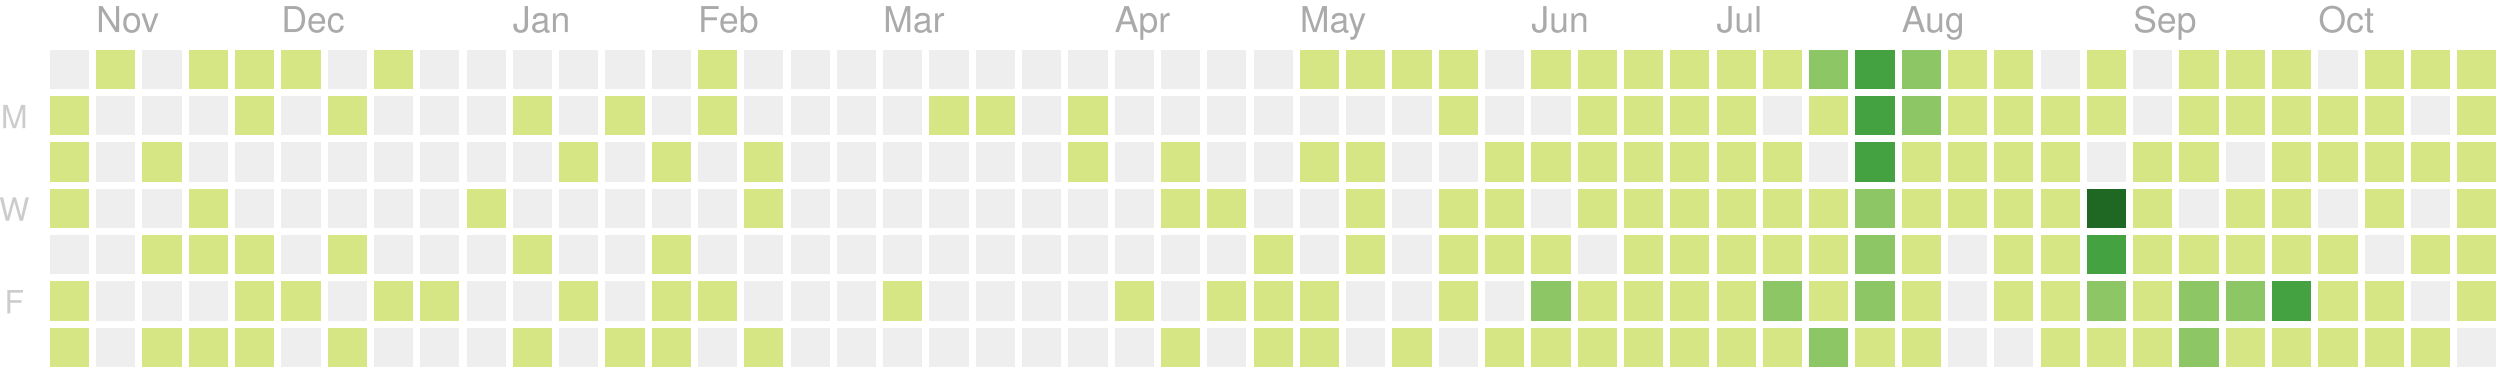
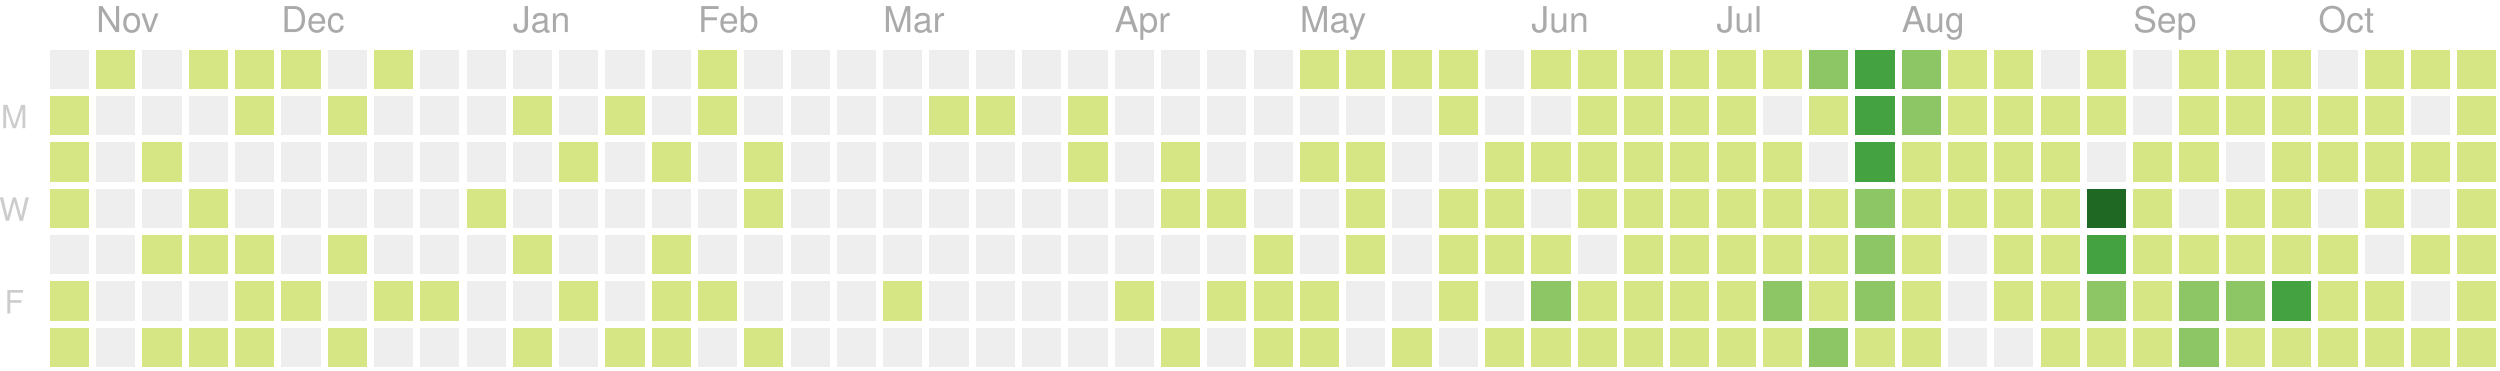
<svg xmlns="http://www.w3.org/2000/svg" version="1.1" width="702" height="104">
  <rect style="fill:#eeeeee;shape-rendering:crispedges;" data-score="0" data-date="2019-10-27" x="14" y="14" width="11" height="11" />
  <rect style="fill:#d6e685;shape-rendering:crispedges;" data-score="5" data-date="2019-11-03" x="27" y="14" width="11" height="11" />
  <rect style="fill:#eeeeee;shape-rendering:crispedges;" data-score="0" data-date="2019-11-10" x="40" y="14" width="11" height="11" />
  <rect style="fill:#d6e685;shape-rendering:crispedges;" data-score="8" data-date="2019-11-17" x="53" y="14" width="11" height="11" />
  <rect style="fill:#d6e685;shape-rendering:crispedges;" data-score="6" data-date="2019-11-24" x="66" y="14" width="11" height="11" />
  <rect style="fill:#d6e685;shape-rendering:crispedges;" data-score="4" data-date="2019-12-01" x="79" y="14" width="11" height="11" />
  <rect style="fill:#eeeeee;shape-rendering:crispedges;" data-score="0" data-date="2019-12-08" x="92" y="14" width="11" height="11" />
  <rect style="fill:#d6e685;shape-rendering:crispedges;" data-score="1" data-date="2019-12-15" x="105" y="14" width="11" height="11" />
  <rect style="fill:#eeeeee;shape-rendering:crispedges;" data-score="0" data-date="2019-12-22" x="118" y="14" width="11" height="11" />
  <rect style="fill:#eeeeee;shape-rendering:crispedges;" data-score="0" data-date="2019-12-29" x="131" y="14" width="11" height="11" />
  <rect style="fill:#eeeeee;shape-rendering:crispedges;" data-score="0" data-date="2020-01-05" x="144" y="14" width="11" height="11" />
  <rect style="fill:#eeeeee;shape-rendering:crispedges;" data-score="0" data-date="2020-01-12" x="157" y="14" width="11" height="11" />
  <rect style="fill:#eeeeee;shape-rendering:crispedges;" data-score="0" data-date="2020-01-19" x="170" y="14" width="11" height="11" />
  <rect style="fill:#eeeeee;shape-rendering:crispedges;" data-score="0" data-date="2020-01-26" x="183" y="14" width="11" height="11" />
  <rect style="fill:#d6e685;shape-rendering:crispedges;" data-score="2" data-date="2020-02-02" x="196" y="14" width="11" height="11" />
  <rect style="fill:#eeeeee;shape-rendering:crispedges;" data-score="0" data-date="2020-02-09" x="209" y="14" width="11" height="11" />
  <rect style="fill:#eeeeee;shape-rendering:crispedges;" data-score="0" data-date="2020-02-16" x="222" y="14" width="11" height="11" />
  <rect style="fill:#eeeeee;shape-rendering:crispedges;" data-score="0" data-date="2020-02-23" x="235" y="14" width="11" height="11" />
  <rect style="fill:#eeeeee;shape-rendering:crispedges;" data-score="0" data-date="2020-03-01" x="248" y="14" width="11" height="11" />
  <rect style="fill:#eeeeee;shape-rendering:crispedges;" data-score="0" data-date="2020-03-08" x="261" y="14" width="11" height="11" />
  <rect style="fill:#eeeeee;shape-rendering:crispedges;" data-score="0" data-date="2020-03-15" x="274" y="14" width="11" height="11" />
  <rect style="fill:#eeeeee;shape-rendering:crispedges;" data-score="0" data-date="2020-03-22" x="287" y="14" width="11" height="11" />
  <rect style="fill:#eeeeee;shape-rendering:crispedges;" data-score="0" data-date="2020-03-29" x="300" y="14" width="11" height="11" />
  <rect style="fill:#eeeeee;shape-rendering:crispedges;" data-score="0" data-date="2020-04-05" x="313" y="14" width="11" height="11" />
  <rect style="fill:#eeeeee;shape-rendering:crispedges;" data-score="0" data-date="2020-04-12" x="326" y="14" width="11" height="11" />
  <rect style="fill:#eeeeee;shape-rendering:crispedges;" data-score="0" data-date="2020-04-19" x="339" y="14" width="11" height="11" />
  <rect style="fill:#eeeeee;shape-rendering:crispedges;" data-score="0" data-date="2020-04-26" x="352" y="14" width="11" height="11" />
  <rect style="fill:#d6e685;shape-rendering:crispedges;" data-score="20" data-date="2020-05-03" x="365" y="14" width="11" height="11" />
  <rect style="fill:#d6e685;shape-rendering:crispedges;" data-score="4" data-date="2020-05-10" x="378" y="14" width="11" height="11" />
  <rect style="fill:#d6e685;shape-rendering:crispedges;" data-score="4" data-date="2020-05-17" x="391" y="14" width="11" height="11" />
  <rect style="fill:#d6e685;shape-rendering:crispedges;" data-score="3" data-date="2020-05-24" x="404" y="14" width="11" height="11" />
  <rect style="fill:#eeeeee;shape-rendering:crispedges;" data-score="0" data-date="2020-05-31" x="417" y="14" width="11" height="11" />
  <rect style="fill:#d6e685;shape-rendering:crispedges;" data-score="25" data-date="2020-06-07" x="430" y="14" width="11" height="11" />
  <rect style="fill:#d6e685;shape-rendering:crispedges;" data-score="20" data-date="2020-06-14" x="443" y="14" width="11" height="11" />
  <rect style="fill:#d6e685;shape-rendering:crispedges;" data-score="8" data-date="2020-06-21" x="456" y="14" width="11" height="11" />
  <rect style="fill:#d6e685;shape-rendering:crispedges;" data-score="28" data-date="2020-06-28" x="469" y="14" width="11" height="11" />
  <rect style="fill:#d6e685;shape-rendering:crispedges;" data-score="20" data-date="2020-07-05" x="482" y="14" width="11" height="11" />
  <rect style="fill:#d6e685;shape-rendering:crispedges;" data-score="3" data-date="2020-07-12" x="495" y="14" width="11" height="11" />
  <rect style="fill:#8cc665;shape-rendering:crispedges;" data-score="45" data-date="2020-07-19" x="508" y="14" width="11" height="11" />
  <rect style="fill:#44a340;shape-rendering:crispedges;" data-score="84" data-date="2020-07-26" x="521" y="14" width="11" height="11" />
  <rect style="fill:#8cc665;shape-rendering:crispedges;" data-score="41" data-date="2020-08-02" x="534" y="14" width="11" height="11" />
  <rect style="fill:#d6e685;shape-rendering:crispedges;" data-score="13" data-date="2020-08-09" x="547" y="14" width="11" height="11" />
  <rect style="fill:#d6e685;shape-rendering:crispedges;" data-score="13" data-date="2020-08-16" x="560" y="14" width="11" height="11" />
  <rect style="fill:#eeeeee;shape-rendering:crispedges;" data-score="0" data-date="2020-08-23" x="573" y="14" width="11" height="11" />
  <rect style="fill:#d6e685;shape-rendering:crispedges;" data-score="5" data-date="2020-08-30" x="586" y="14" width="11" height="11" />
  <rect style="fill:#eeeeee;shape-rendering:crispedges;" data-score="0" data-date="2020-09-06" x="599" y="14" width="11" height="11" />
  <rect style="fill:#d6e685;shape-rendering:crispedges;" data-score="2" data-date="2020-09-13" x="612" y="14" width="11" height="11" />
  <rect style="fill:#d6e685;shape-rendering:crispedges;" data-score="17" data-date="2020-09-20" x="625" y="14" width="11" height="11" />
  <rect style="fill:#d6e685;shape-rendering:crispedges;" data-score="6" data-date="2020-09-27" x="638" y="14" width="11" height="11" />
  <rect style="fill:#eeeeee;shape-rendering:crispedges;" data-score="0" data-date="2020-10-04" x="651" y="14" width="11" height="11" />
  <rect style="fill:#d6e685;shape-rendering:crispedges;" data-score="1" data-date="2020-10-11" x="664" y="14" width="11" height="11" />
  <rect style="fill:#d6e685;shape-rendering:crispedges;" data-score="18" data-date="2020-10-18" x="677" y="14" width="11" height="11" />
  <rect style="fill:#d6e685;shape-rendering:crispedges;" data-score="11" data-date="2020-10-25" x="690" y="14" width="11" height="11" />
  <rect style="fill:#d6e685;shape-rendering:crispedges;" data-score="3" data-date="2019-10-28" x="14" y="27" width="11" height="11" />
  <rect style="fill:#eeeeee;shape-rendering:crispedges;" data-score="0" data-date="2019-11-04" x="27" y="27" width="11" height="11" />
  <rect style="fill:#eeeeee;shape-rendering:crispedges;" data-score="0" data-date="2019-11-11" x="40" y="27" width="11" height="11" />
  <rect style="fill:#eeeeee;shape-rendering:crispedges;" data-score="0" data-date="2019-11-18" x="53" y="27" width="11" height="11" />
  <rect style="fill:#d6e685;shape-rendering:crispedges;" data-score="1" data-date="2019-11-25" x="66" y="27" width="11" height="11" />
  <rect style="fill:#eeeeee;shape-rendering:crispedges;" data-score="0" data-date="2019-12-02" x="79" y="27" width="11" height="11" />
  <rect style="fill:#d6e685;shape-rendering:crispedges;" data-score="1" data-date="2019-12-09" x="92" y="27" width="11" height="11" />
  <rect style="fill:#eeeeee;shape-rendering:crispedges;" data-score="0" data-date="2019-12-16" x="105" y="27" width="11" height="11" />
  <rect style="fill:#eeeeee;shape-rendering:crispedges;" data-score="0" data-date="2019-12-23" x="118" y="27" width="11" height="11" />
  <rect style="fill:#eeeeee;shape-rendering:crispedges;" data-score="0" data-date="2019-12-30" x="131" y="27" width="11" height="11" />
  <rect style="fill:#d6e685;shape-rendering:crispedges;" data-score="2" data-date="2020-01-06" x="144" y="27" width="11" height="11" />
  <rect style="fill:#eeeeee;shape-rendering:crispedges;" data-score="0" data-date="2020-01-13" x="157" y="27" width="11" height="11" />
  <rect style="fill:#d6e685;shape-rendering:crispedges;" data-score="1" data-date="2020-01-20" x="170" y="27" width="11" height="11" />
  <rect style="fill:#eeeeee;shape-rendering:crispedges;" data-score="0" data-date="2020-01-27" x="183" y="27" width="11" height="11" />
  <rect style="fill:#d6e685;shape-rendering:crispedges;" data-score="10" data-date="2020-02-03" x="196" y="27" width="11" height="11" />
  <rect style="fill:#eeeeee;shape-rendering:crispedges;" data-score="0" data-date="2020-02-10" x="209" y="27" width="11" height="11" />
  <rect style="fill:#eeeeee;shape-rendering:crispedges;" data-score="0" data-date="2020-02-17" x="222" y="27" width="11" height="11" />
  <rect style="fill:#eeeeee;shape-rendering:crispedges;" data-score="0" data-date="2020-02-24" x="235" y="27" width="11" height="11" />
  <rect style="fill:#eeeeee;shape-rendering:crispedges;" data-score="0" data-date="2020-03-02" x="248" y="27" width="11" height="11" />
  <rect style="fill:#d6e685;shape-rendering:crispedges;" data-score="2" data-date="2020-03-09" x="261" y="27" width="11" height="11" />
  <rect style="fill:#d6e685;shape-rendering:crispedges;" data-score="1" data-date="2020-03-16" x="274" y="27" width="11" height="11" />
  <rect style="fill:#eeeeee;shape-rendering:crispedges;" data-score="0" data-date="2020-03-23" x="287" y="27" width="11" height="11" />
  <rect style="fill:#d6e685;shape-rendering:crispedges;" data-score="8" data-date="2020-03-30" x="300" y="27" width="11" height="11" />
  <rect style="fill:#eeeeee;shape-rendering:crispedges;" data-score="0" data-date="2020-04-06" x="313" y="27" width="11" height="11" />
  <rect style="fill:#eeeeee;shape-rendering:crispedges;" data-score="0" data-date="2020-04-13" x="326" y="27" width="11" height="11" />
  <rect style="fill:#eeeeee;shape-rendering:crispedges;" data-score="0" data-date="2020-04-20" x="339" y="27" width="11" height="11" />
  <rect style="fill:#eeeeee;shape-rendering:crispedges;" data-score="0" data-date="2020-04-27" x="352" y="27" width="11" height="11" />
  <rect style="fill:#eeeeee;shape-rendering:crispedges;" data-score="0" data-date="2020-05-04" x="365" y="27" width="11" height="11" />
  <rect style="fill:#eeeeee;shape-rendering:crispedges;" data-score="0" data-date="2020-05-11" x="378" y="27" width="11" height="11" />
  <rect style="fill:#eeeeee;shape-rendering:crispedges;" data-score="0" data-date="2020-05-18" x="391" y="27" width="11" height="11" />
  <rect style="fill:#d6e685;shape-rendering:crispedges;" data-score="3" data-date="2020-05-25" x="404" y="27" width="11" height="11" />
  <rect style="fill:#eeeeee;shape-rendering:crispedges;" data-score="0" data-date="2020-06-01" x="417" y="27" width="11" height="11" />
  <rect style="fill:#eeeeee;shape-rendering:crispedges;" data-score="0" data-date="2020-06-08" x="430" y="27" width="11" height="11" />
  <rect style="fill:#d6e685;shape-rendering:crispedges;" data-score="2" data-date="2020-06-15" x="443" y="27" width="11" height="11" />
  <rect style="fill:#d6e685;shape-rendering:crispedges;" data-score="15" data-date="2020-06-22" x="456" y="27" width="11" height="11" />
  <rect style="fill:#d6e685;shape-rendering:crispedges;" data-score="16" data-date="2020-06-29" x="469" y="27" width="11" height="11" />
  <rect style="fill:#d6e685;shape-rendering:crispedges;" data-score="12" data-date="2020-07-06" x="482" y="27" width="11" height="11" />
  <rect style="fill:#eeeeee;shape-rendering:crispedges;" data-score="0" data-date="2020-07-13" x="495" y="27" width="11" height="11" />
  <rect style="fill:#d6e685;shape-rendering:crispedges;" data-score="8" data-date="2020-07-20" x="508" y="27" width="11" height="11" />
  <rect style="fill:#44a340;shape-rendering:crispedges;" data-score="107" data-date="2020-07-27" x="521" y="27" width="11" height="11" />
  <rect style="fill:#8cc665;shape-rendering:crispedges;" data-score="58" data-date="2020-08-03" x="534" y="27" width="11" height="11" />
  <rect style="fill:#d6e685;shape-rendering:crispedges;" data-score="2" data-date="2020-08-10" x="547" y="27" width="11" height="11" />
  <rect style="fill:#d6e685;shape-rendering:crispedges;" data-score="22" data-date="2020-08-17" x="560" y="27" width="11" height="11" />
  <rect style="fill:#d6e685;shape-rendering:crispedges;" data-score="1" data-date="2020-08-24" x="573" y="27" width="11" height="11" />
  <rect style="fill:#d6e685;shape-rendering:crispedges;" data-score="2" data-date="2020-08-31" x="586" y="27" width="11" height="11" />
  <rect style="fill:#eeeeee;shape-rendering:crispedges;" data-score="0" data-date="2020-09-07" x="599" y="27" width="11" height="11" />
  <rect style="fill:#d6e685;shape-rendering:crispedges;" data-score="7" data-date="2020-09-14" x="612" y="27" width="11" height="11" />
  <rect style="fill:#d6e685;shape-rendering:crispedges;" data-score="1" data-date="2020-09-21" x="625" y="27" width="11" height="11" />
  <rect style="fill:#d6e685;shape-rendering:crispedges;" data-score="3" data-date="2020-09-28" x="638" y="27" width="11" height="11" />
  <rect style="fill:#d6e685;shape-rendering:crispedges;" data-score="3" data-date="2020-10-05" x="651" y="27" width="11" height="11" />
  <rect style="fill:#d6e685;shape-rendering:crispedges;" data-score="3" data-date="2020-10-12" x="664" y="27" width="11" height="11" />
  <rect style="fill:#eeeeee;shape-rendering:crispedges;" data-score="0" data-date="2020-10-19" x="677" y="27" width="11" height="11" />
  <rect style="fill:#d6e685;shape-rendering:crispedges;" data-score="4" data-date="2020-10-26" x="690" y="27" width="11" height="11" />
  <rect style="fill:#d6e685;shape-rendering:crispedges;" data-score="9" data-date="2019-10-29" x="14" y="40" width="11" height="11" />
  <rect style="fill:#eeeeee;shape-rendering:crispedges;" data-score="0" data-date="2019-11-05" x="27" y="40" width="11" height="11" />
  <rect style="fill:#d6e685;shape-rendering:crispedges;" data-score="14" data-date="2019-11-12" x="40" y="40" width="11" height="11" />
  <rect style="fill:#eeeeee;shape-rendering:crispedges;" data-score="0" data-date="2019-11-19" x="53" y="40" width="11" height="11" />
  <rect style="fill:#eeeeee;shape-rendering:crispedges;" data-score="0" data-date="2019-11-26" x="66" y="40" width="11" height="11" />
  <rect style="fill:#eeeeee;shape-rendering:crispedges;" data-score="0" data-date="2019-12-03" x="79" y="40" width="11" height="11" />
  <rect style="fill:#eeeeee;shape-rendering:crispedges;" data-score="0" data-date="2019-12-10" x="92" y="40" width="11" height="11" />
  <rect style="fill:#eeeeee;shape-rendering:crispedges;" data-score="0" data-date="2019-12-17" x="105" y="40" width="11" height="11" />
  <rect style="fill:#eeeeee;shape-rendering:crispedges;" data-score="0" data-date="2019-12-24" x="118" y="40" width="11" height="11" />
  <rect style="fill:#eeeeee;shape-rendering:crispedges;" data-score="0" data-date="2019-12-31" x="131" y="40" width="11" height="11" />
  <rect style="fill:#eeeeee;shape-rendering:crispedges;" data-score="0" data-date="2020-01-07" x="144" y="40" width="11" height="11" />
  <rect style="fill:#d6e685;shape-rendering:crispedges;" data-score="1" data-date="2020-01-14" x="157" y="40" width="11" height="11" />
  <rect style="fill:#eeeeee;shape-rendering:crispedges;" data-score="0" data-date="2020-01-21" x="170" y="40" width="11" height="11" />
  <rect style="fill:#d6e685;shape-rendering:crispedges;" data-score="20" data-date="2020-01-28" x="183" y="40" width="11" height="11" />
  <rect style="fill:#eeeeee;shape-rendering:crispedges;" data-score="0" data-date="2020-02-04" x="196" y="40" width="11" height="11" />
  <rect style="fill:#d6e685;shape-rendering:crispedges;" data-score="2" data-date="2020-02-11" x="209" y="40" width="11" height="11" />
  <rect style="fill:#eeeeee;shape-rendering:crispedges;" data-score="0" data-date="2020-02-18" x="222" y="40" width="11" height="11" />
  <rect style="fill:#eeeeee;shape-rendering:crispedges;" data-score="0" data-date="2020-02-25" x="235" y="40" width="11" height="11" />
  <rect style="fill:#eeeeee;shape-rendering:crispedges;" data-score="0" data-date="2020-03-03" x="248" y="40" width="11" height="11" />
  <rect style="fill:#eeeeee;shape-rendering:crispedges;" data-score="0" data-date="2020-03-10" x="261" y="40" width="11" height="11" />
  <rect style="fill:#eeeeee;shape-rendering:crispedges;" data-score="0" data-date="2020-03-17" x="274" y="40" width="11" height="11" />
  <rect style="fill:#eeeeee;shape-rendering:crispedges;" data-score="0" data-date="2020-03-24" x="287" y="40" width="11" height="11" />
  <rect style="fill:#d6e685;shape-rendering:crispedges;" data-score="3" data-date="2020-03-31" x="300" y="40" width="11" height="11" />
  <rect style="fill:#eeeeee;shape-rendering:crispedges;" data-score="0" data-date="2020-04-07" x="313" y="40" width="11" height="11" />
  <rect style="fill:#d6e685;shape-rendering:crispedges;" data-score="14" data-date="2020-04-14" x="326" y="40" width="11" height="11" />
  <rect style="fill:#eeeeee;shape-rendering:crispedges;" data-score="0" data-date="2020-04-21" x="339" y="40" width="11" height="11" />
  <rect style="fill:#eeeeee;shape-rendering:crispedges;" data-score="0" data-date="2020-04-28" x="352" y="40" width="11" height="11" />
  <rect style="fill:#d6e685;shape-rendering:crispedges;" data-score="3" data-date="2020-05-05" x="365" y="40" width="11" height="11" />
  <rect style="fill:#d6e685;shape-rendering:crispedges;" data-score="2" data-date="2020-05-12" x="378" y="40" width="11" height="11" />
  <rect style="fill:#eeeeee;shape-rendering:crispedges;" data-score="0" data-date="2020-05-19" x="391" y="40" width="11" height="11" />
  <rect style="fill:#eeeeee;shape-rendering:crispedges;" data-score="0" data-date="2020-05-26" x="404" y="40" width="11" height="11" />
  <rect style="fill:#d6e685;shape-rendering:crispedges;" data-score="2" data-date="2020-06-02" x="417" y="40" width="11" height="11" />
  <rect style="fill:#d6e685;shape-rendering:crispedges;" data-score="4" data-date="2020-06-09" x="430" y="40" width="11" height="11" />
  <rect style="fill:#d6e685;shape-rendering:crispedges;" data-score="9" data-date="2020-06-16" x="443" y="40" width="11" height="11" />
  <rect style="fill:#d6e685;shape-rendering:crispedges;" data-score="16" data-date="2020-06-23" x="456" y="40" width="11" height="11" />
  <rect style="fill:#d6e685;shape-rendering:crispedges;" data-score="7" data-date="2020-06-30" x="469" y="40" width="11" height="11" />
  <rect style="fill:#d6e685;shape-rendering:crispedges;" data-score="17" data-date="2020-07-07" x="482" y="40" width="11" height="11" />
  <rect style="fill:#d6e685;shape-rendering:crispedges;" data-score="4" data-date="2020-07-14" x="495" y="40" width="11" height="11" />
  <rect style="fill:#eeeeee;shape-rendering:crispedges;" data-score="0" data-date="2020-07-21" x="508" y="40" width="11" height="11" />
  <rect style="fill:#44a340;shape-rendering:crispedges;" data-score="84" data-date="2020-07-28" x="521" y="40" width="11" height="11" />
  <rect style="fill:#d6e685;shape-rendering:crispedges;" data-score="30" data-date="2020-08-04" x="534" y="40" width="11" height="11" />
  <rect style="fill:#d6e685;shape-rendering:crispedges;" data-score="2" data-date="2020-08-11" x="547" y="40" width="11" height="11" />
  <rect style="fill:#d6e685;shape-rendering:crispedges;" data-score="8" data-date="2020-08-18" x="560" y="40" width="11" height="11" />
  <rect style="fill:#d6e685;shape-rendering:crispedges;" data-score="5" data-date="2020-08-25" x="573" y="40" width="11" height="11" />
  <rect style="fill:#eeeeee;shape-rendering:crispedges;" data-score="0" data-date="2020-09-01" x="586" y="40" width="11" height="11" />
  <rect style="fill:#d6e685;shape-rendering:crispedges;" data-score="16" data-date="2020-09-08" x="599" y="40" width="11" height="11" />
  <rect style="fill:#d6e685;shape-rendering:crispedges;" data-score="8" data-date="2020-09-15" x="612" y="40" width="11" height="11" />
  <rect style="fill:#eeeeee;shape-rendering:crispedges;" data-score="0" data-date="2020-09-22" x="625" y="40" width="11" height="11" />
  <rect style="fill:#d6e685;shape-rendering:crispedges;" data-score="9" data-date="2020-09-29" x="638" y="40" width="11" height="11" />
  <rect style="fill:#d6e685;shape-rendering:crispedges;" data-score="2" data-date="2020-10-06" x="651" y="40" width="11" height="11" />
  <rect style="fill:#d6e685;shape-rendering:crispedges;" data-score="11" data-date="2020-10-13" x="664" y="40" width="11" height="11" />
  <rect style="fill:#d6e685;shape-rendering:crispedges;" data-score="12" data-date="2020-10-20" x="677" y="40" width="11" height="11" />
  <rect style="fill:#d6e685;shape-rendering:crispedges;" data-score="5" data-date="2020-10-27" x="690" y="40" width="11" height="11" />
  <rect style="fill:#d6e685;shape-rendering:crispedges;" data-score="1" data-date="2019-10-30" x="14" y="53" width="11" height="11" />
  <rect style="fill:#eeeeee;shape-rendering:crispedges;" data-score="0" data-date="2019-11-06" x="27" y="53" width="11" height="11" />
  <rect style="fill:#eeeeee;shape-rendering:crispedges;" data-score="0" data-date="2019-11-13" x="40" y="53" width="11" height="11" />
  <rect style="fill:#d6e685;shape-rendering:crispedges;" data-score="7" data-date="2019-11-20" x="53" y="53" width="11" height="11" />
  <rect style="fill:#eeeeee;shape-rendering:crispedges;" data-score="0" data-date="2019-11-27" x="66" y="53" width="11" height="11" />
  <rect style="fill:#eeeeee;shape-rendering:crispedges;" data-score="0" data-date="2019-12-04" x="79" y="53" width="11" height="11" />
  <rect style="fill:#eeeeee;shape-rendering:crispedges;" data-score="0" data-date="2019-12-11" x="92" y="53" width="11" height="11" />
  <rect style="fill:#eeeeee;shape-rendering:crispedges;" data-score="0" data-date="2019-12-18" x="105" y="53" width="11" height="11" />
  <rect style="fill:#eeeeee;shape-rendering:crispedges;" data-score="0" data-date="2019-12-25" x="118" y="53" width="11" height="11" />
  <rect style="fill:#d6e685;shape-rendering:crispedges;" data-score="1" data-date="2020-01-01" x="131" y="53" width="11" height="11" />
  <rect style="fill:#eeeeee;shape-rendering:crispedges;" data-score="0" data-date="2020-01-08" x="144" y="53" width="11" height="11" />
  <rect style="fill:#eeeeee;shape-rendering:crispedges;" data-score="0" data-date="2020-01-15" x="157" y="53" width="11" height="11" />
  <rect style="fill:#eeeeee;shape-rendering:crispedges;" data-score="0" data-date="2020-01-22" x="170" y="53" width="11" height="11" />
  <rect style="fill:#eeeeee;shape-rendering:crispedges;" data-score="0" data-date="2020-01-29" x="183" y="53" width="11" height="11" />
  <rect style="fill:#eeeeee;shape-rendering:crispedges;" data-score="0" data-date="2020-02-05" x="196" y="53" width="11" height="11" />
  <rect style="fill:#d6e685;shape-rendering:crispedges;" data-score="3" data-date="2020-02-12" x="209" y="53" width="11" height="11" />
  <rect style="fill:#eeeeee;shape-rendering:crispedges;" data-score="0" data-date="2020-02-19" x="222" y="53" width="11" height="11" />
  <rect style="fill:#eeeeee;shape-rendering:crispedges;" data-score="0" data-date="2020-02-26" x="235" y="53" width="11" height="11" />
  <rect style="fill:#eeeeee;shape-rendering:crispedges;" data-score="0" data-date="2020-03-04" x="248" y="53" width="11" height="11" />
  <rect style="fill:#eeeeee;shape-rendering:crispedges;" data-score="0" data-date="2020-03-11" x="261" y="53" width="11" height="11" />
  <rect style="fill:#eeeeee;shape-rendering:crispedges;" data-score="0" data-date="2020-03-18" x="274" y="53" width="11" height="11" />
  <rect style="fill:#eeeeee;shape-rendering:crispedges;" data-score="0" data-date="2020-03-25" x="287" y="53" width="11" height="11" />
  <rect style="fill:#eeeeee;shape-rendering:crispedges;" data-score="0" data-date="2020-04-01" x="300" y="53" width="11" height="11" />
  <rect style="fill:#eeeeee;shape-rendering:crispedges;" data-score="0" data-date="2020-04-08" x="313" y="53" width="11" height="11" />
  <rect style="fill:#d6e685;shape-rendering:crispedges;" data-score="30" data-date="2020-04-15" x="326" y="53" width="11" height="11" />
  <rect style="fill:#d6e685;shape-rendering:crispedges;" data-score="1" data-date="2020-04-22" x="339" y="53" width="11" height="11" />
  <rect style="fill:#eeeeee;shape-rendering:crispedges;" data-score="0" data-date="2020-04-29" x="352" y="53" width="11" height="11" />
  <rect style="fill:#eeeeee;shape-rendering:crispedges;" data-score="0" data-date="2020-05-06" x="365" y="53" width="11" height="11" />
  <rect style="fill:#d6e685;shape-rendering:crispedges;" data-score="3" data-date="2020-05-13" x="378" y="53" width="11" height="11" />
  <rect style="fill:#eeeeee;shape-rendering:crispedges;" data-score="0" data-date="2020-05-20" x="391" y="53" width="11" height="11" />
  <rect style="fill:#d6e685;shape-rendering:crispedges;" data-score="1" data-date="2020-05-27" x="404" y="53" width="11" height="11" />
  <rect style="fill:#d6e685;shape-rendering:crispedges;" data-score="2" data-date="2020-06-03" x="417" y="53" width="11" height="11" />
  <rect style="fill:#eeeeee;shape-rendering:crispedges;" data-score="0" data-date="2020-06-10" x="430" y="53" width="11" height="11" />
  <rect style="fill:#d6e685;shape-rendering:crispedges;" data-score="5" data-date="2020-06-17" x="443" y="53" width="11" height="11" />
  <rect style="fill:#d6e685;shape-rendering:crispedges;" data-score="2" data-date="2020-06-24" x="456" y="53" width="11" height="11" />
  <rect style="fill:#d6e685;shape-rendering:crispedges;" data-score="32" data-date="2020-07-01" x="469" y="53" width="11" height="11" />
  <rect style="fill:#d6e685;shape-rendering:crispedges;" data-score="14" data-date="2020-07-08" x="482" y="53" width="11" height="11" />
  <rect style="fill:#d6e685;shape-rendering:crispedges;" data-score="26" data-date="2020-07-15" x="495" y="53" width="11" height="11" />
  <rect style="fill:#d6e685;shape-rendering:crispedges;" data-score="2" data-date="2020-07-22" x="508" y="53" width="11" height="11" />
  <rect style="fill:#8cc665;shape-rendering:crispedges;" data-score="45" data-date="2020-07-29" x="521" y="53" width="11" height="11" />
  <rect style="fill:#d6e685;shape-rendering:crispedges;" data-score="19" data-date="2020-08-05" x="534" y="53" width="11" height="11" />
  <rect style="fill:#d6e685;shape-rendering:crispedges;" data-score="1" data-date="2020-08-12" x="547" y="53" width="11" height="11" />
  <rect style="fill:#d6e685;shape-rendering:crispedges;" data-score="3" data-date="2020-08-19" x="560" y="53" width="11" height="11" />
  <rect style="fill:#d6e685;shape-rendering:crispedges;" data-score="20" data-date="2020-08-26" x="573" y="53" width="11" height="11" />
  <rect style="fill:#1e6823;shape-rendering:crispedges;" data-score="143" data-date="2020-09-02" x="586" y="53" width="11" height="11" />
  <rect style="fill:#d6e685;shape-rendering:crispedges;" data-score="4" data-date="2020-09-09" x="599" y="53" width="11" height="11" />
  <rect style="fill:#eeeeee;shape-rendering:crispedges;" data-score="0" data-date="2020-09-16" x="612" y="53" width="11" height="11" />
  <rect style="fill:#d6e685;shape-rendering:crispedges;" data-score="1" data-date="2020-09-23" x="625" y="53" width="11" height="11" />
  <rect style="fill:#d6e685;shape-rendering:crispedges;" data-score="2" data-date="2020-09-30" x="638" y="53" width="11" height="11" />
  <rect style="fill:#eeeeee;shape-rendering:crispedges;" data-score="0" data-date="2020-10-07" x="651" y="53" width="11" height="11" />
  <rect style="fill:#d6e685;shape-rendering:crispedges;" data-score="3" data-date="2020-10-14" x="664" y="53" width="11" height="11" />
  <rect style="fill:#eeeeee;shape-rendering:crispedges;" data-score="0" data-date="2020-10-21" x="677" y="53" width="11" height="11" />
  <rect style="fill:#d6e685;shape-rendering:crispedges;" data-score="11" data-date="2020-10-28" x="690" y="53" width="11" height="11" />
  <rect style="fill:#eeeeee;shape-rendering:crispedges;" data-score="0" data-date="2019-10-31" x="14" y="66" width="11" height="11" />
  <rect style="fill:#eeeeee;shape-rendering:crispedges;" data-score="0" data-date="2019-11-07" x="27" y="66" width="11" height="11" />
  <rect style="fill:#d6e685;shape-rendering:crispedges;" data-score="1" data-date="2019-11-14" x="40" y="66" width="11" height="11" />
  <rect style="fill:#d6e685;shape-rendering:crispedges;" data-score="2" data-date="2019-11-21" x="53" y="66" width="11" height="11" />
  <rect style="fill:#d6e685;shape-rendering:crispedges;" data-score="1" data-date="2019-11-28" x="66" y="66" width="11" height="11" />
  <rect style="fill:#eeeeee;shape-rendering:crispedges;" data-score="0" data-date="2019-12-05" x="79" y="66" width="11" height="11" />
  <rect style="fill:#d6e685;shape-rendering:crispedges;" data-score="1" data-date="2019-12-12" x="92" y="66" width="11" height="11" />
  <rect style="fill:#eeeeee;shape-rendering:crispedges;" data-score="0" data-date="2019-12-19" x="105" y="66" width="11" height="11" />
  <rect style="fill:#eeeeee;shape-rendering:crispedges;" data-score="0" data-date="2019-12-26" x="118" y="66" width="11" height="11" />
  <rect style="fill:#eeeeee;shape-rendering:crispedges;" data-score="0" data-date="2020-01-02" x="131" y="66" width="11" height="11" />
  <rect style="fill:#d6e685;shape-rendering:crispedges;" data-score="1" data-date="2020-01-09" x="144" y="66" width="11" height="11" />
  <rect style="fill:#eeeeee;shape-rendering:crispedges;" data-score="0" data-date="2020-01-16" x="157" y="66" width="11" height="11" />
  <rect style="fill:#eeeeee;shape-rendering:crispedges;" data-score="0" data-date="2020-01-23" x="170" y="66" width="11" height="11" />
  <rect style="fill:#d6e685;shape-rendering:crispedges;" data-score="8" data-date="2020-01-30" x="183" y="66" width="11" height="11" />
  <rect style="fill:#eeeeee;shape-rendering:crispedges;" data-score="0" data-date="2020-02-06" x="196" y="66" width="11" height="11" />
  <rect style="fill:#eeeeee;shape-rendering:crispedges;" data-score="0" data-date="2020-02-13" x="209" y="66" width="11" height="11" />
  <rect style="fill:#eeeeee;shape-rendering:crispedges;" data-score="0" data-date="2020-02-20" x="222" y="66" width="11" height="11" />
  <rect style="fill:#eeeeee;shape-rendering:crispedges;" data-score="0" data-date="2020-02-27" x="235" y="66" width="11" height="11" />
  <rect style="fill:#eeeeee;shape-rendering:crispedges;" data-score="0" data-date="2020-03-05" x="248" y="66" width="11" height="11" />
  <rect style="fill:#eeeeee;shape-rendering:crispedges;" data-score="0" data-date="2020-03-12" x="261" y="66" width="11" height="11" />
  <rect style="fill:#eeeeee;shape-rendering:crispedges;" data-score="0" data-date="2020-03-19" x="274" y="66" width="11" height="11" />
  <rect style="fill:#eeeeee;shape-rendering:crispedges;" data-score="0" data-date="2020-03-26" x="287" y="66" width="11" height="11" />
  <rect style="fill:#eeeeee;shape-rendering:crispedges;" data-score="0" data-date="2020-04-02" x="300" y="66" width="11" height="11" />
  <rect style="fill:#eeeeee;shape-rendering:crispedges;" data-score="0" data-date="2020-04-09" x="313" y="66" width="11" height="11" />
  <rect style="fill:#eeeeee;shape-rendering:crispedges;" data-score="0" data-date="2020-04-16" x="326" y="66" width="11" height="11" />
  <rect style="fill:#eeeeee;shape-rendering:crispedges;" data-score="0" data-date="2020-04-23" x="339" y="66" width="11" height="11" />
  <rect style="fill:#d6e685;shape-rendering:crispedges;" data-score="1" data-date="2020-04-30" x="352" y="66" width="11" height="11" />
  <rect style="fill:#eeeeee;shape-rendering:crispedges;" data-score="0" data-date="2020-05-07" x="365" y="66" width="11" height="11" />
  <rect style="fill:#d6e685;shape-rendering:crispedges;" data-score="8" data-date="2020-05-14" x="378" y="66" width="11" height="11" />
  <rect style="fill:#eeeeee;shape-rendering:crispedges;" data-score="0" data-date="2020-05-21" x="391" y="66" width="11" height="11" />
  <rect style="fill:#d6e685;shape-rendering:crispedges;" data-score="4" data-date="2020-05-28" x="404" y="66" width="11" height="11" />
  <rect style="fill:#d6e685;shape-rendering:crispedges;" data-score="3" data-date="2020-06-04" x="417" y="66" width="11" height="11" />
  <rect style="fill:#d6e685;shape-rendering:crispedges;" data-score="1" data-date="2020-06-11" x="430" y="66" width="11" height="11" />
  <rect style="fill:#eeeeee;shape-rendering:crispedges;" data-score="0" data-date="2020-06-18" x="443" y="66" width="11" height="11" />
  <rect style="fill:#d6e685;shape-rendering:crispedges;" data-score="3" data-date="2020-06-25" x="456" y="66" width="11" height="11" />
  <rect style="fill:#d6e685;shape-rendering:crispedges;" data-score="9" data-date="2020-07-02" x="469" y="66" width="11" height="11" />
  <rect style="fill:#d6e685;shape-rendering:crispedges;" data-score="17" data-date="2020-07-09" x="482" y="66" width="11" height="11" />
  <rect style="fill:#d6e685;shape-rendering:crispedges;" data-score="27" data-date="2020-07-16" x="495" y="66" width="11" height="11" />
  <rect style="fill:#d6e685;shape-rendering:crispedges;" data-score="3" data-date="2020-07-23" x="508" y="66" width="11" height="11" />
  <rect style="fill:#8cc665;shape-rendering:crispedges;" data-score="62" data-date="2020-07-30" x="521" y="66" width="11" height="11" />
  <rect style="fill:#d6e685;shape-rendering:crispedges;" data-score="22" data-date="2020-08-06" x="534" y="66" width="11" height="11" />
  <rect style="fill:#eeeeee;shape-rendering:crispedges;" data-score="0" data-date="2020-08-13" x="547" y="66" width="11" height="11" />
  <rect style="fill:#d6e685;shape-rendering:crispedges;" data-score="4" data-date="2020-08-20" x="560" y="66" width="11" height="11" />
  <rect style="fill:#d6e685;shape-rendering:crispedges;" data-score="1" data-date="2020-08-27" x="573" y="66" width="11" height="11" />
  <rect style="fill:#44a340;shape-rendering:crispedges;" data-score="103" data-date="2020-09-03" x="586" y="66" width="11" height="11" />
  <rect style="fill:#d6e685;shape-rendering:crispedges;" data-score="2" data-date="2020-09-10" x="599" y="66" width="11" height="11" />
  <rect style="fill:#d6e685;shape-rendering:crispedges;" data-score="4" data-date="2020-09-17" x="612" y="66" width="11" height="11" />
  <rect style="fill:#d6e685;shape-rendering:crispedges;" data-score="25" data-date="2020-09-24" x="625" y="66" width="11" height="11" />
  <rect style="fill:#d6e685;shape-rendering:crispedges;" data-score="2" data-date="2020-10-01" x="638" y="66" width="11" height="11" />
  <rect style="fill:#d6e685;shape-rendering:crispedges;" data-score="6" data-date="2020-10-08" x="651" y="66" width="11" height="11" />
  <rect style="fill:#eeeeee;shape-rendering:crispedges;" data-score="0" data-date="2020-10-15" x="664" y="66" width="11" height="11" />
  <rect style="fill:#d6e685;shape-rendering:crispedges;" data-score="3" data-date="2020-10-22" x="677" y="66" width="11" height="11" />
  <rect style="fill:#d6e685;shape-rendering:crispedges;" data-score="10" data-date="2020-10-29" x="690" y="66" width="11" height="11" />
  <rect style="fill:#d6e685;shape-rendering:crispedges;" data-score="3" data-date="2019-11-01" x="14" y="79" width="11" height="11" />
  <rect style="fill:#eeeeee;shape-rendering:crispedges;" data-score="0" data-date="2019-11-08" x="27" y="79" width="11" height="11" />
  <rect style="fill:#eeeeee;shape-rendering:crispedges;" data-score="0" data-date="2019-11-15" x="40" y="79" width="11" height="11" />
  <rect style="fill:#eeeeee;shape-rendering:crispedges;" data-score="0" data-date="2019-11-22" x="53" y="79" width="11" height="11" />
  <rect style="fill:#d6e685;shape-rendering:crispedges;" data-score="4" data-date="2019-11-29" x="66" y="79" width="11" height="11" />
  <rect style="fill:#d6e685;shape-rendering:crispedges;" data-score="2" data-date="2019-12-06" x="79" y="79" width="11" height="11" />
  <rect style="fill:#eeeeee;shape-rendering:crispedges;" data-score="0" data-date="2019-12-13" x="92" y="79" width="11" height="11" />
  <rect style="fill:#d6e685;shape-rendering:crispedges;" data-score="1" data-date="2019-12-20" x="105" y="79" width="11" height="11" />
  <rect style="fill:#d6e685;shape-rendering:crispedges;" data-score="5" data-date="2019-12-27" x="118" y="79" width="11" height="11" />
  <rect style="fill:#eeeeee;shape-rendering:crispedges;" data-score="0" data-date="2020-01-03" x="131" y="79" width="11" height="11" />
  <rect style="fill:#eeeeee;shape-rendering:crispedges;" data-score="0" data-date="2020-01-10" x="144" y="79" width="11" height="11" />
  <rect style="fill:#d6e685;shape-rendering:crispedges;" data-score="1" data-date="2020-01-17" x="157" y="79" width="11" height="11" />
  <rect style="fill:#eeeeee;shape-rendering:crispedges;" data-score="0" data-date="2020-01-24" x="170" y="79" width="11" height="11" />
  <rect style="fill:#d6e685;shape-rendering:crispedges;" data-score="26" data-date="2020-01-31" x="183" y="79" width="11" height="11" />
  <rect style="fill:#d6e685;shape-rendering:crispedges;" data-score="2" data-date="2020-02-07" x="196" y="79" width="11" height="11" />
  <rect style="fill:#eeeeee;shape-rendering:crispedges;" data-score="0" data-date="2020-02-14" x="209" y="79" width="11" height="11" />
  <rect style="fill:#eeeeee;shape-rendering:crispedges;" data-score="0" data-date="2020-02-21" x="222" y="79" width="11" height="11" />
  <rect style="fill:#eeeeee;shape-rendering:crispedges;" data-score="0" data-date="2020-02-28" x="235" y="79" width="11" height="11" />
  <rect style="fill:#d6e685;shape-rendering:crispedges;" data-score="1" data-date="2020-03-06" x="248" y="79" width="11" height="11" />
  <rect style="fill:#eeeeee;shape-rendering:crispedges;" data-score="0" data-date="2020-03-13" x="261" y="79" width="11" height="11" />
  <rect style="fill:#eeeeee;shape-rendering:crispedges;" data-score="0" data-date="2020-03-20" x="274" y="79" width="11" height="11" />
  <rect style="fill:#eeeeee;shape-rendering:crispedges;" data-score="0" data-date="2020-03-27" x="287" y="79" width="11" height="11" />
  <rect style="fill:#eeeeee;shape-rendering:crispedges;" data-score="0" data-date="2020-04-03" x="300" y="79" width="11" height="11" />
  <rect style="fill:#d6e685;shape-rendering:crispedges;" data-score="8" data-date="2020-04-10" x="313" y="79" width="11" height="11" />
  <rect style="fill:#eeeeee;shape-rendering:crispedges;" data-score="0" data-date="2020-04-17" x="326" y="79" width="11" height="11" />
  <rect style="fill:#d6e685;shape-rendering:crispedges;" data-score="6" data-date="2020-04-24" x="339" y="79" width="11" height="11" />
  <rect style="fill:#d6e685;shape-rendering:crispedges;" data-score="7" data-date="2020-05-01" x="352" y="79" width="11" height="11" />
  <rect style="fill:#d6e685;shape-rendering:crispedges;" data-score="5" data-date="2020-05-08" x="365" y="79" width="11" height="11" />
  <rect style="fill:#eeeeee;shape-rendering:crispedges;" data-score="0" data-date="2020-05-15" x="378" y="79" width="11" height="11" />
  <rect style="fill:#eeeeee;shape-rendering:crispedges;" data-score="0" data-date="2020-05-22" x="391" y="79" width="11" height="11" />
  <rect style="fill:#d6e685;shape-rendering:crispedges;" data-score="1" data-date="2020-05-29" x="404" y="79" width="11" height="11" />
  <rect style="fill:#eeeeee;shape-rendering:crispedges;" data-score="0" data-date="2020-06-05" x="417" y="79" width="11" height="11" />
  <rect style="fill:#8cc665;shape-rendering:crispedges;" data-score="36" data-date="2020-06-12" x="430" y="79" width="11" height="11" />
  <rect style="fill:#d6e685;shape-rendering:crispedges;" data-score="1" data-date="2020-06-19" x="443" y="79" width="11" height="11" />
  <rect style="fill:#d6e685;shape-rendering:crispedges;" data-score="6" data-date="2020-06-26" x="456" y="79" width="11" height="11" />
  <rect style="fill:#d6e685;shape-rendering:crispedges;" data-score="11" data-date="2020-07-03" x="469" y="79" width="11" height="11" />
  <rect style="fill:#d6e685;shape-rendering:crispedges;" data-score="3" data-date="2020-07-10" x="482" y="79" width="11" height="11" />
  <rect style="fill:#8cc665;shape-rendering:crispedges;" data-score="41" data-date="2020-07-17" x="495" y="79" width="11" height="11" />
  <rect style="fill:#d6e685;shape-rendering:crispedges;" data-score="6" data-date="2020-07-24" x="508" y="79" width="11" height="11" />
  <rect style="fill:#8cc665;shape-rendering:crispedges;" data-score="67" data-date="2020-07-31" x="521" y="79" width="11" height="11" />
  <rect style="fill:#d6e685;shape-rendering:crispedges;" data-score="28" data-date="2020-08-07" x="534" y="79" width="11" height="11" />
  <rect style="fill:#eeeeee;shape-rendering:crispedges;" data-score="0" data-date="2020-08-14" x="547" y="79" width="11" height="11" />
  <rect style="fill:#d6e685;shape-rendering:crispedges;" data-score="1" data-date="2020-08-21" x="560" y="79" width="11" height="11" />
  <rect style="fill:#d6e685;shape-rendering:crispedges;" data-score="3" data-date="2020-08-28" x="573" y="79" width="11" height="11" />
  <rect style="fill:#8cc665;shape-rendering:crispedges;" data-score="60" data-date="2020-09-04" x="586" y="79" width="11" height="11" />
  <rect style="fill:#d6e685;shape-rendering:crispedges;" data-score="20" data-date="2020-09-11" x="599" y="79" width="11" height="11" />
  <rect style="fill:#8cc665;shape-rendering:crispedges;" data-score="37" data-date="2020-09-18" x="612" y="79" width="11" height="11" />
  <rect style="fill:#8cc665;shape-rendering:crispedges;" data-score="47" data-date="2020-09-25" x="625" y="79" width="11" height="11" />
  <rect style="fill:#44a340;shape-rendering:crispedges;" data-score="86" data-date="2020-10-02" x="638" y="79" width="11" height="11" />
  <rect style="fill:#d6e685;shape-rendering:crispedges;" data-score="9" data-date="2020-10-09" x="651" y="79" width="11" height="11" />
  <rect style="fill:#d6e685;shape-rendering:crispedges;" data-score="9" data-date="2020-10-16" x="664" y="79" width="11" height="11" />
  <rect style="fill:#eeeeee;shape-rendering:crispedges;" data-score="0" data-date="2020-10-23" x="677" y="79" width="11" height="11" />
  <rect style="fill:#d6e685;shape-rendering:crispedges;" data-score="1" data-date="2020-10-30" x="690" y="79" width="11" height="11" />
  <rect style="fill:#d6e685;shape-rendering:crispedges;" data-score="4" data-date="2019-11-02" x="14" y="92" width="11" height="11" />
  <rect style="fill:#eeeeee;shape-rendering:crispedges;" data-score="0" data-date="2019-11-09" x="27" y="92" width="11" height="11" />
  <rect style="fill:#d6e685;shape-rendering:crispedges;" data-score="1" data-date="2019-11-16" x="40" y="92" width="11" height="11" />
  <rect style="fill:#d6e685;shape-rendering:crispedges;" data-score="3" data-date="2019-11-23" x="53" y="92" width="11" height="11" />
  <rect style="fill:#d6e685;shape-rendering:crispedges;" data-score="3" data-date="2019-11-30" x="66" y="92" width="11" height="11" />
  <rect style="fill:#eeeeee;shape-rendering:crispedges;" data-score="0" data-date="2019-12-07" x="79" y="92" width="11" height="11" />
  <rect style="fill:#d6e685;shape-rendering:crispedges;" data-score="1" data-date="2019-12-14" x="92" y="92" width="11" height="11" />
  <rect style="fill:#eeeeee;shape-rendering:crispedges;" data-score="0" data-date="2019-12-21" x="105" y="92" width="11" height="11" />
  <rect style="fill:#eeeeee;shape-rendering:crispedges;" data-score="0" data-date="2019-12-28" x="118" y="92" width="11" height="11" />
  <rect style="fill:#eeeeee;shape-rendering:crispedges;" data-score="0" data-date="2020-01-04" x="131" y="92" width="11" height="11" />
  <rect style="fill:#d6e685;shape-rendering:crispedges;" data-score="1" data-date="2020-01-11" x="144" y="92" width="11" height="11" />
  <rect style="fill:#eeeeee;shape-rendering:crispedges;" data-score="0" data-date="2020-01-18" x="157" y="92" width="11" height="11" />
  <rect style="fill:#d6e685;shape-rendering:crispedges;" data-score="3" data-date="2020-01-25" x="170" y="92" width="11" height="11" />
  <rect style="fill:#d6e685;shape-rendering:crispedges;" data-score="2" data-date="2020-02-01" x="183" y="92" width="11" height="11" />
  <rect style="fill:#eeeeee;shape-rendering:crispedges;" data-score="0" data-date="2020-02-08" x="196" y="92" width="11" height="11" />
  <rect style="fill:#d6e685;shape-rendering:crispedges;" data-score="6" data-date="2020-02-15" x="209" y="92" width="11" height="11" />
  <rect style="fill:#eeeeee;shape-rendering:crispedges;" data-score="0" data-date="2020-02-22" x="222" y="92" width="11" height="11" />
  <rect style="fill:#eeeeee;shape-rendering:crispedges;" data-score="0" data-date="2020-02-29" x="235" y="92" width="11" height="11" />
  <rect style="fill:#eeeeee;shape-rendering:crispedges;" data-score="0" data-date="2020-03-07" x="248" y="92" width="11" height="11" />
  <rect style="fill:#eeeeee;shape-rendering:crispedges;" data-score="0" data-date="2020-03-14" x="261" y="92" width="11" height="11" />
  <rect style="fill:#eeeeee;shape-rendering:crispedges;" data-score="0" data-date="2020-03-21" x="274" y="92" width="11" height="11" />
  <rect style="fill:#eeeeee;shape-rendering:crispedges;" data-score="0" data-date="2020-03-28" x="287" y="92" width="11" height="11" />
  <rect style="fill:#eeeeee;shape-rendering:crispedges;" data-score="0" data-date="2020-04-04" x="300" y="92" width="11" height="11" />
  <rect style="fill:#eeeeee;shape-rendering:crispedges;" data-score="0" data-date="2020-04-11" x="313" y="92" width="11" height="11" />
  <rect style="fill:#d6e685;shape-rendering:crispedges;" data-score="1" data-date="2020-04-18" x="326" y="92" width="11" height="11" />
  <rect style="fill:#eeeeee;shape-rendering:crispedges;" data-score="0" data-date="2020-04-25" x="339" y="92" width="11" height="11" />
  <rect style="fill:#d6e685;shape-rendering:crispedges;" data-score="35" data-date="2020-05-02" x="352" y="92" width="11" height="11" />
  <rect style="fill:#d6e685;shape-rendering:crispedges;" data-score="4" data-date="2020-05-09" x="365" y="92" width="11" height="11" />
  <rect style="fill:#eeeeee;shape-rendering:crispedges;" data-score="0" data-date="2020-05-16" x="378" y="92" width="11" height="11" />
  <rect style="fill:#d6e685;shape-rendering:crispedges;" data-score="15" data-date="2020-05-23" x="391" y="92" width="11" height="11" />
  <rect style="fill:#eeeeee;shape-rendering:crispedges;" data-score="0" data-date="2020-05-30" x="404" y="92" width="11" height="11" />
  <rect style="fill:#d6e685;shape-rendering:crispedges;" data-score="1" data-date="2020-06-06" x="417" y="92" width="11" height="11" />
  <rect style="fill:#d6e685;shape-rendering:crispedges;" data-score="7" data-date="2020-06-13" x="430" y="92" width="11" height="11" />
  <rect style="fill:#d6e685;shape-rendering:crispedges;" data-score="16" data-date="2020-06-20" x="443" y="92" width="11" height="11" />
  <rect style="fill:#d6e685;shape-rendering:crispedges;" data-score="6" data-date="2020-06-27" x="456" y="92" width="11" height="11" />
  <rect style="fill:#d6e685;shape-rendering:crispedges;" data-score="31" data-date="2020-07-04" x="469" y="92" width="11" height="11" />
  <rect style="fill:#d6e685;shape-rendering:crispedges;" data-score="10" data-date="2020-07-11" x="482" y="92" width="11" height="11" />
  <rect style="fill:#d6e685;shape-rendering:crispedges;" data-score="10" data-date="2020-07-18" x="495" y="92" width="11" height="11" />
  <rect style="fill:#8cc665;shape-rendering:crispedges;" data-score="71" data-date="2020-07-25" x="508" y="92" width="11" height="11" />
  <rect style="fill:#d6e685;shape-rendering:crispedges;" data-score="21" data-date="2020-08-01" x="521" y="92" width="11" height="11" />
  <rect style="fill:#d6e685;shape-rendering:crispedges;" data-score="1" data-date="2020-08-08" x="534" y="92" width="11" height="11" />
  <rect style="fill:#eeeeee;shape-rendering:crispedges;" data-score="0" data-date="2020-08-15" x="547" y="92" width="11" height="11" />
  <rect style="fill:#eeeeee;shape-rendering:crispedges;" data-score="0" data-date="2020-08-22" x="560" y="92" width="11" height="11" />
  <rect style="fill:#d6e685;shape-rendering:crispedges;" data-score="28" data-date="2020-08-29" x="573" y="92" width="11" height="11" />
  <rect style="fill:#d6e685;shape-rendering:crispedges;" data-score="4" data-date="2020-09-05" x="586" y="92" width="11" height="11" />
  <rect style="fill:#d6e685;shape-rendering:crispedges;" data-score="3" data-date="2020-09-12" x="599" y="92" width="11" height="11" />
  <rect style="fill:#8cc665;shape-rendering:crispedges;" data-score="48" data-date="2020-09-19" x="612" y="92" width="11" height="11" />
  <rect style="fill:#d6e685;shape-rendering:crispedges;" data-score="1" data-date="2020-09-26" x="625" y="92" width="11" height="11" />
  <rect style="fill:#d6e685;shape-rendering:crispedges;" data-score="1" data-date="2020-10-03" x="638" y="92" width="11" height="11" />
  <rect style="fill:#d6e685;shape-rendering:crispedges;" data-score="13" data-date="2020-10-10" x="651" y="92" width="11" height="11" />
  <rect style="fill:#d6e685;shape-rendering:crispedges;" data-score="1" data-date="2020-10-17" x="664" y="92" width="11" height="11" />
  <rect style="fill:#d6e685;shape-rendering:crispedges;" data-score="12" data-date="2020-10-24" x="677" y="92" width="11" height="11" />
-   <rect style="fill:#eeeeee;shape-rendering:crispedges;" data-score="0" data-date="2020-10-31" x="690" y="92" width="11" height="11" />
+   <rect style="fill:#d6e685;shape-rendering:crispedges;" data-score="3" data-date="2020-10-31" x="690" y="92" width="11" height="11" />
  <text style="fill:#ccc;text-anchor:middle;text-align:center;font:9px Helvetica, arial, freesans, clean, sans-serif;white-space:nowrap;display:none;" x="4" y="23">S</text>
  <text style="fill:#ccc;text-anchor:middle;text-align:center;font:9px Helvetica, arial, freesans, clean, sans-serif;white-space:nowrap;display:display;" x="4" y="36">M</text>
  <text style="fill:#ccc;text-anchor:middle;text-align:center;font:9px Helvetica, arial, freesans, clean, sans-serif;white-space:nowrap;display:none;" x="4" y="49">T</text>
  <text style="fill:#ccc;text-anchor:middle;text-align:center;font:9px Helvetica, arial, freesans, clean, sans-serif;white-space:nowrap;display:display;" x="4" y="62">W</text>
  <text style="fill:#ccc;text-anchor:middle;text-align:center;font:9px Helvetica, arial, freesans, clean, sans-serif;white-space:nowrap;display:none;" x="4" y="75">T</text>
  <text style="fill:#ccc;text-anchor:middle;text-align:center;font:9px Helvetica, arial, freesans, clean, sans-serif;white-space:nowrap;display:display;" x="4" y="88">F</text>
  <text style="fill:#ccc;text-anchor:middle;text-align:center;font:9px Helvetica, arial, freesans, clean, sans-serif;white-space:nowrap;display:none;" x="4" y="101">S</text>
  <text style="fill:#aaa;text-align:center;font:10px Helvetica, arial, freesans, clean, sans-serif;white-space:nowrap;display:block;" x="27" y="9">Nov</text>
  <text style="fill:#aaa;text-align:center;font:10px Helvetica, arial, freesans, clean, sans-serif;white-space:nowrap;display:block;" x="79" y="9">Dec</text>
  <text style="fill:#aaa;text-align:center;font:10px Helvetica, arial, freesans, clean, sans-serif;white-space:nowrap;display:block;" x="144" y="9">Jan</text>
  <text style="fill:#aaa;text-align:center;font:10px Helvetica, arial, freesans, clean, sans-serif;white-space:nowrap;display:block;" x="196" y="9">Feb</text>
  <text style="fill:#aaa;text-align:center;font:10px Helvetica, arial, freesans, clean, sans-serif;white-space:nowrap;display:block;" x="248" y="9">Mar</text>
  <text style="fill:#aaa;text-align:center;font:10px Helvetica, arial, freesans, clean, sans-serif;white-space:nowrap;display:block;" x="313" y="9">Apr</text>
  <text style="fill:#aaa;text-align:center;font:10px Helvetica, arial, freesans, clean, sans-serif;white-space:nowrap;display:block;" x="365" y="9">May</text>
  <text style="fill:#aaa;text-align:center;font:10px Helvetica, arial, freesans, clean, sans-serif;white-space:nowrap;display:block;" x="430" y="9">Jun</text>
  <text style="fill:#aaa;text-align:center;font:10px Helvetica, arial, freesans, clean, sans-serif;white-space:nowrap;display:block;" x="482" y="9">Jul</text>
  <text style="fill:#aaa;text-align:center;font:10px Helvetica, arial, freesans, clean, sans-serif;white-space:nowrap;display:block;" x="534" y="9">Aug</text>
  <text style="fill:#aaa;text-align:center;font:10px Helvetica, arial, freesans, clean, sans-serif;white-space:nowrap;display:block;" x="599" y="9">Sep</text>
  <text style="fill:#aaa;text-align:center;font:10px Helvetica, arial, freesans, clean, sans-serif;white-space:nowrap;display:block;" x="651" y="9">Oct</text>
</svg>
